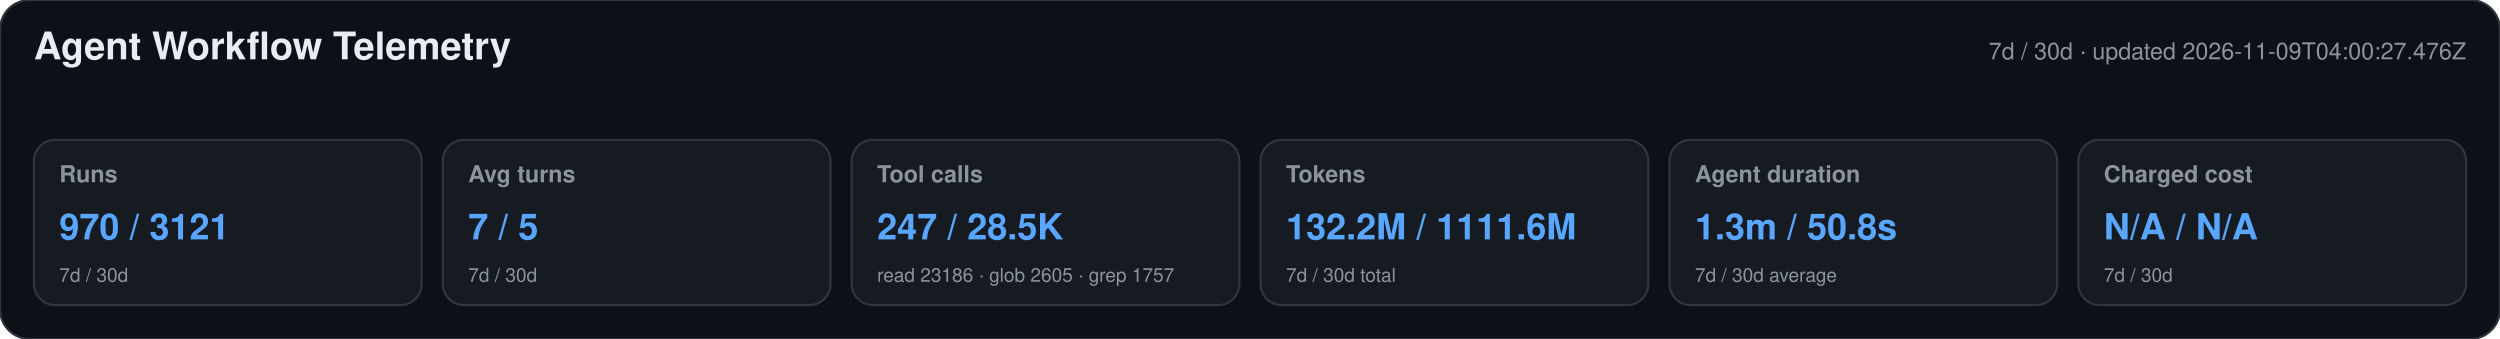
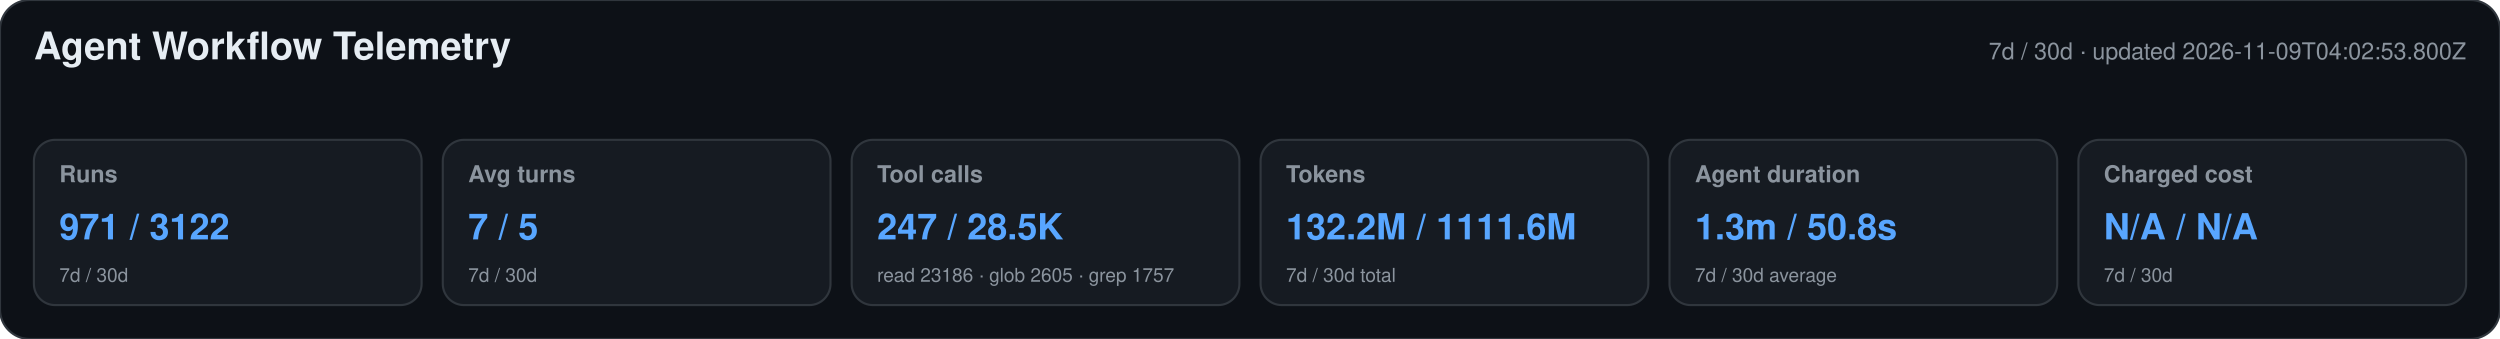
<svg xmlns="http://www.w3.org/2000/svg" width="1180" height="160" viewBox="0 0 1180 160" role="img" aria-labelledby="title desc">
  <style>text{font-family:-apple-system,BlinkMacSystemFont,"Segoe UI",Helvetica,Arial,sans-serif}.heading{font-size:18px;font-weight:650;fill:#e6edf3}.meta,.label,.secondary{fill:#8b949e}.meta,.label{font-size:11px}.label{font-weight:600}.primary{font-size:17px;font-weight:700;fill:#58a6ff}.secondary{font-size:9px}</style>
  <rect width="1180" height="160" rx="14" fill="#0d1117" stroke="#30363d" />
  <text x="16" y="28" class="heading">Agent Workflow Telemetry</text>
-   <text x="1164" y="28" text-anchor="end" class="meta">7d / 30d · updated 2026-11-09T04:00:27.476Z</text>
+   <text x="1164" y="28" text-anchor="end" class="meta">7d / 30d · updated 2026-11-09T04:02:53.800Z</text>
  <g>
    <rect x="16" y="66" width="183" height="78" rx="10" fill="#161b22" stroke="#30363d" />
    <text x="28" y="86" class="label">Runs</text>
-     <text x="28" y="113" class="primary">970 / 3121</text>
+     <text x="28" y="113" class="primary">971 / 3122</text>
    <text x="28" y="133" class="secondary">7d / 30d</text>
  </g>
  <g>
    <rect x="209" y="66" width="183" height="78" rx="10" fill="#161b22" stroke="#30363d" />
    <text x="221" y="86" class="label">Avg turns</text>
    <text x="221" y="113" class="primary">7 / 5</text>
    <text x="221" y="133" class="secondary">7d / 30d</text>
  </g>
  <g>
    <rect x="402" y="66" width="183" height="78" rx="10" fill="#161b22" stroke="#30363d" />
    <text x="414" y="86" class="label">Tool calls</text>
    <text x="414" y="113" class="primary">247 / 28.5K</text>
    <text x="414" y="133" class="secondary">read 23186 · glob 2605 · grep 1757</text>
  </g>
  <g>
    <rect x="595" y="66" width="183" height="78" rx="10" fill="#161b22" stroke="#30363d" />
    <text x="607" y="86" class="label">Tokens</text>
    <text x="607" y="113" class="primary">132.2M / 1111.6M</text>
    <text x="607" y="133" class="secondary">7d / 30d total</text>
  </g>
  <g>
    <rect x="788" y="66" width="183" height="78" rx="10" fill="#161b22" stroke="#30363d" />
    <text x="800" y="86" class="label">Agent duration</text>
    <text x="800" y="113" class="primary">1.3m / 50.8s</text>
    <text x="800" y="133" class="secondary">7d / 30d average</text>
  </g>
  <g>
    <rect x="981" y="66" width="183" height="78" rx="10" fill="#161b22" stroke="#30363d" />
    <text x="993" y="86" class="label">Charged cost</text>
    <text x="993" y="113" class="primary">N/A / N/A</text>
    <text x="993" y="133" class="secondary">7d / 30d</text>
  </g>
</svg>
